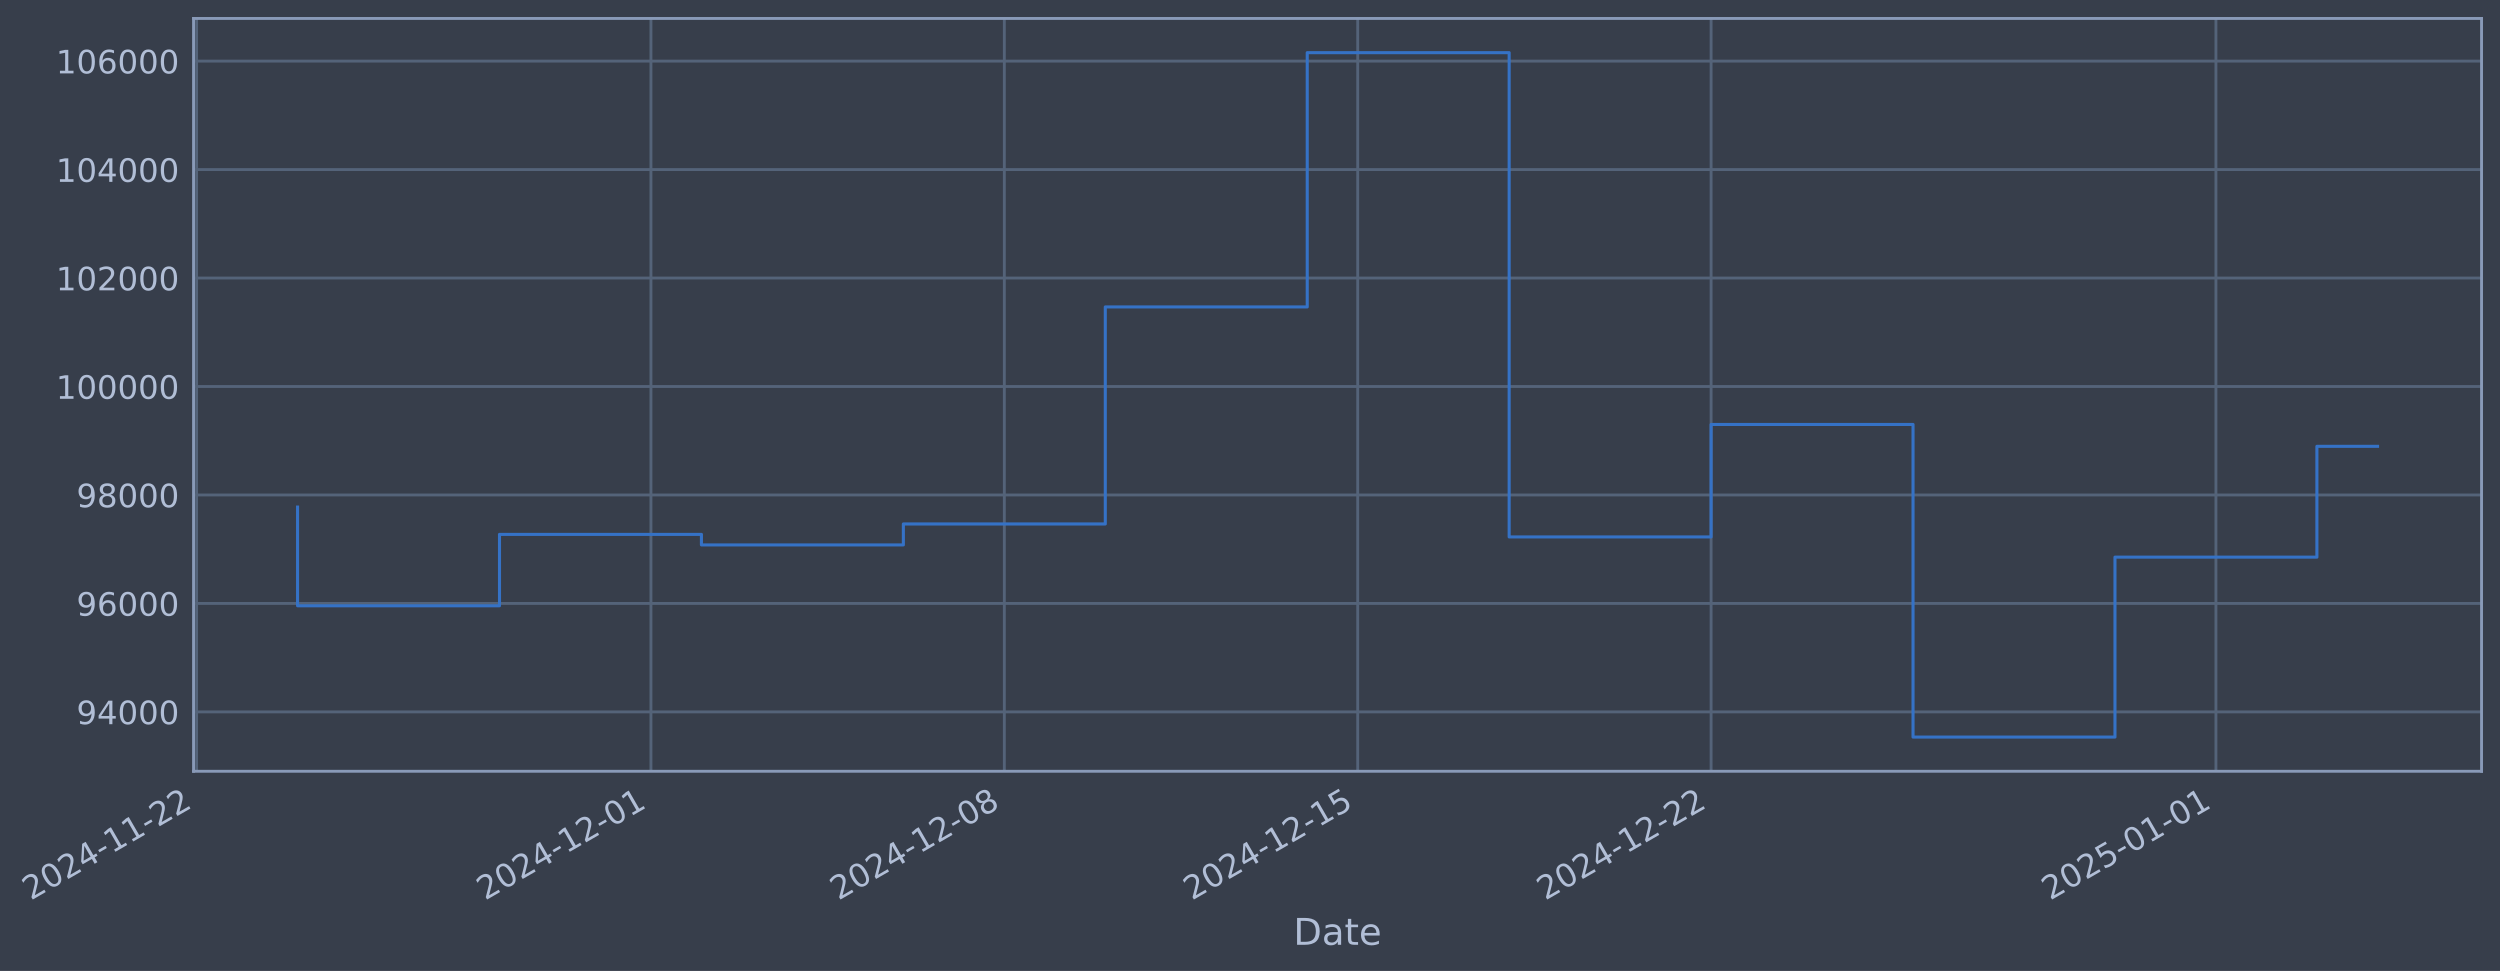
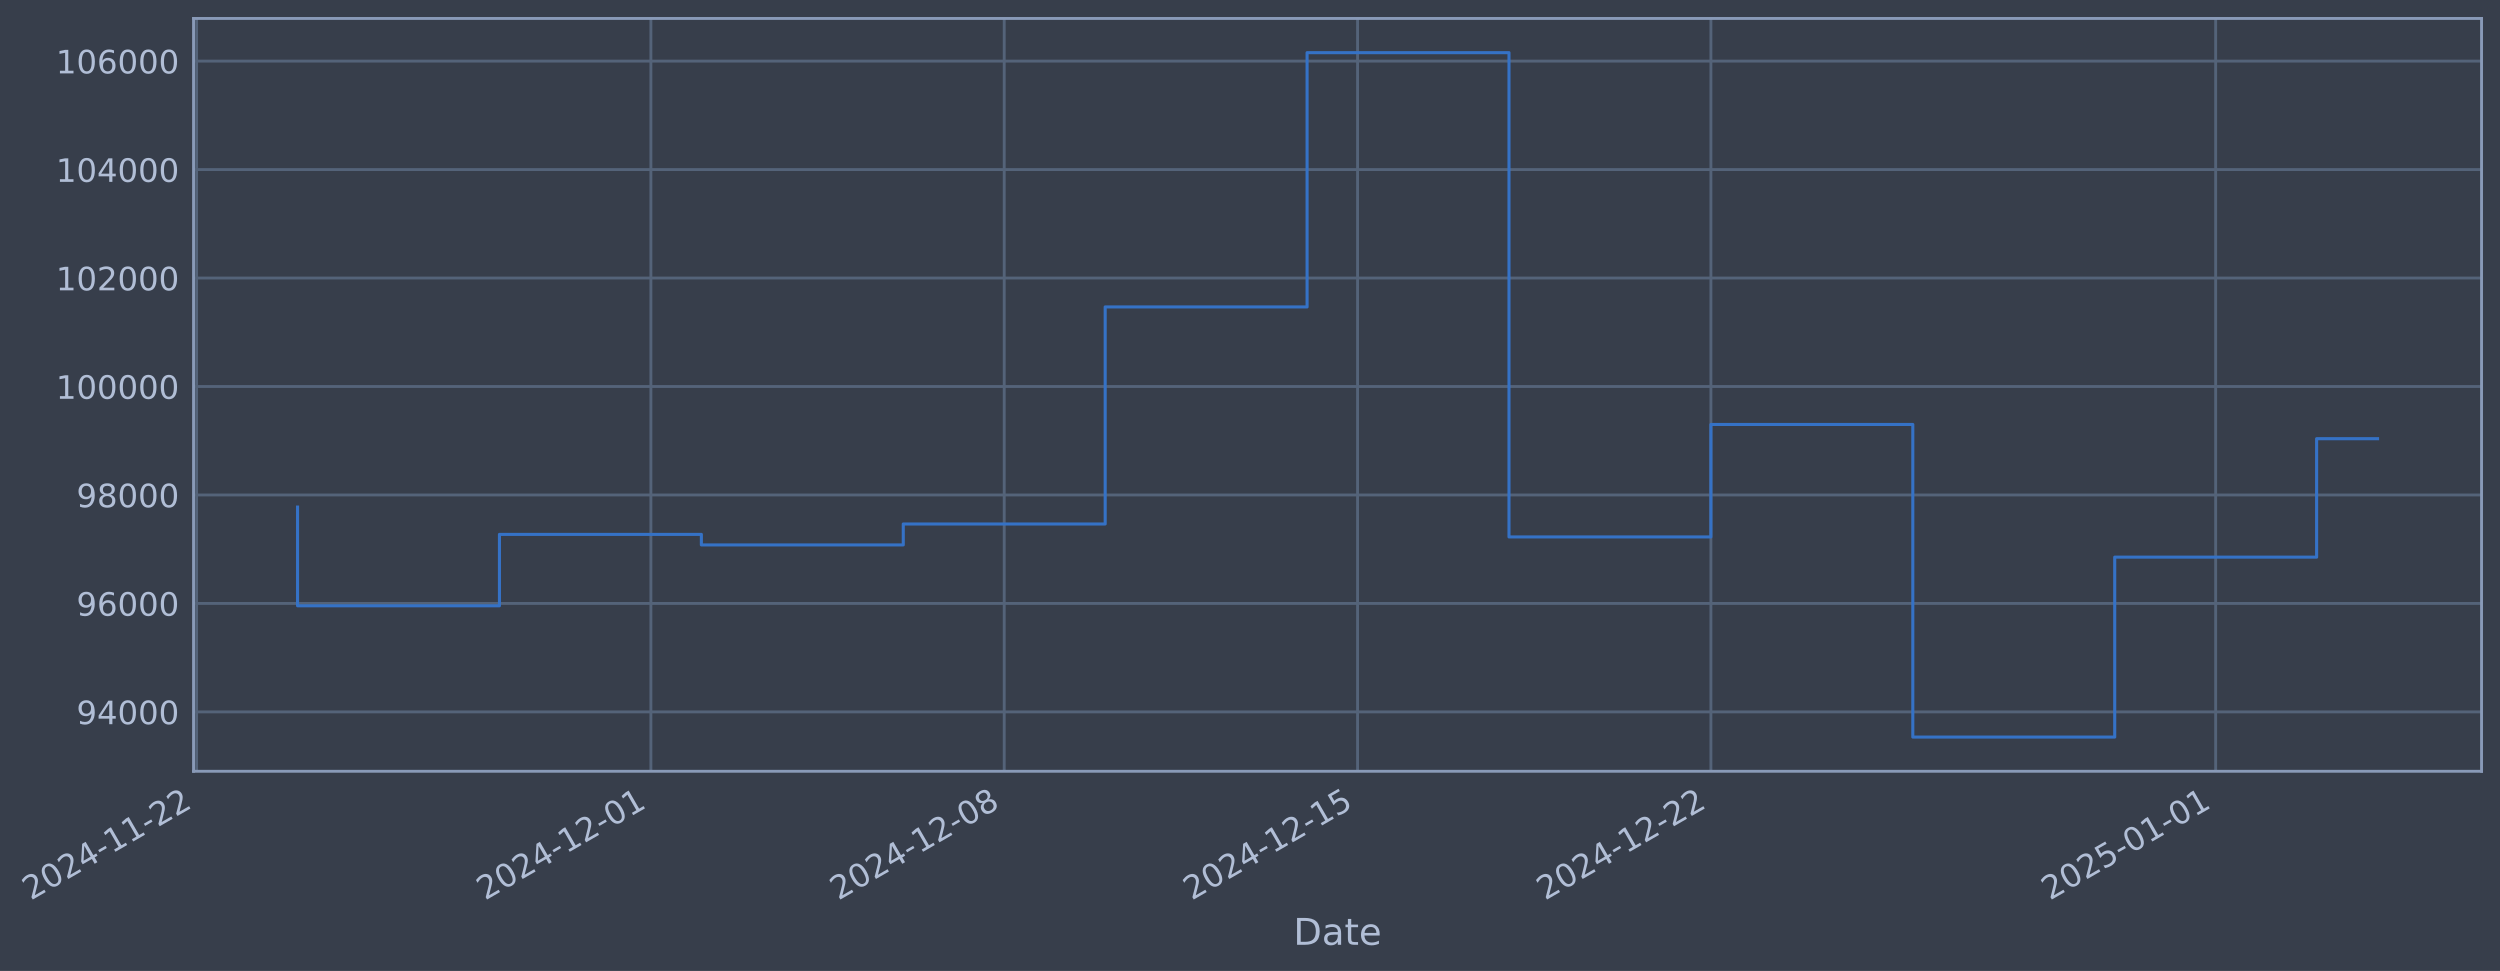
- <svg xmlns="http://www.w3.org/2000/svg" xmlns:xlink="http://www.w3.org/1999/xlink" width="975.529pt" height="378.87pt" viewBox="0 0 975.529 378.87" version="1.1">
+ <svg xmlns="http://www.w3.org/2000/svg" xmlns:xlink="http://www.w3.org/1999/xlink" width="975.524pt" height="378.87pt" viewBox="0 0 975.524 378.87" version="1.1">
  <defs>
    <style type="text/css">*{stroke-linejoin: round; stroke-linecap: butt}</style>
  </defs>
  <g id="figure_1">
    <g id="patch_1">
-       <path d="M 0 378.87  L 975.529 378.87  L 975.529 0  L 0 0  z " style="fill: #373e4b" />
+       <path d="M 0 378.87  L 975.524 378.87  L 975.524 0  L 0 0  z " style="fill: #373e4b" />
    </g>
    <g id="axes_1">
      <g id="patch_2">
-         <path d="M 75.529 300.96  L 968.329 300.96  L 968.329 7.2  L 75.529 7.2  z " style="fill: #373e4b" />
+         <path d="M 75.524 300.96  L 968.324 300.96  L 968.324 7.2  L 75.524 7.2  z " style="fill: #373e4b" />
      </g>
      <g id="matplotlib.axis_1">
        <g id="xtick_1">
          <g id="line2d_1">
-             <path d="M 76.713 300.96  L 76.713 7.2  " clip-path="url(#p8d409f0252)" style="fill: none; stroke: #546379; stroke-width: 1.12; stroke-linecap: square" />
+             <path d="M 76.713 300.96  L 76.713 7.2  " clip-path="url(#p97deb798a8)" style="fill: none; stroke: #546379; stroke-width: 1.12; stroke-linecap: square" />
          </g>
          <g id="line2d_2" />
          <g id="text_1">
            <g style="fill: #b1bed6" transform="translate(11.98702 351.4642) rotate(-30) scale(0.126 -0.126)">
              <defs>
                <path id="DejaVuSans-32" d="M 1228 531  L 3431 531  L 3431 0  L 469 0  L 469 531  Q 828 903 1448 1529  Q 2069 2156 2228 2338  Q 2531 2678 2651 2914  Q 2772 3150 2772 3378  Q 2772 3750 2511 3984  Q 2250 4219 1831 4219  Q 1534 4219 1204 4116  Q 875 4013 500 3803  L 500 4441  Q 881 4594 1212 4672  Q 1544 4750 1819 4750  Q 2544 4750 2975 4387  Q 3406 4025 3406 3419  Q 3406 3131 3298 2873  Q 3191 2616 2906 2266  Q 2828 2175 2409 1742  Q 1991 1309 1228 531  z " transform="scale(0.015625)" />
                <path id="DejaVuSans-30" d="M 2034 4250  Q 1547 4250 1301 3770  Q 1056 3291 1056 2328  Q 1056 1369 1301 889  Q 1547 409 2034 409  Q 2525 409 2770 889  Q 3016 1369 3016 2328  Q 3016 3291 2770 3770  Q 2525 4250 2034 4250  z M 2034 4750  Q 2819 4750 3233 4129  Q 3647 3509 3647 2328  Q 3647 1150 3233 529  Q 2819 -91 2034 -91  Q 1250 -91 836 529  Q 422 1150 422 2328  Q 422 3509 836 4129  Q 1250 4750 2034 4750  z " transform="scale(0.015625)" />
                <path id="DejaVuSans-34" d="M 2419 4116  L 825 1625  L 2419 1625  L 2419 4116  z M 2253 4666  L 3047 4666  L 3047 1625  L 3713 1625  L 3713 1100  L 3047 1100  L 3047 0  L 2419 0  L 2419 1100  L 313 1100  L 313 1709  L 2253 4666  z " transform="scale(0.015625)" />
                <path id="DejaVuSans-2d" d="M 313 2009  L 1997 2009  L 1997 1497  L 313 1497  L 313 2009  z " transform="scale(0.015625)" />
                <path id="DejaVuSans-31" d="M 794 531  L 1825 531  L 1825 4091  L 703 3866  L 703 4441  L 1819 4666  L 2450 4666  L 2450 531  L 3481 531  L 3481 0  L 794 0  L 794 531  z " transform="scale(0.015625)" />
              </defs>
              <use xlink:href="#DejaVuSans-32" />
              <use xlink:href="#DejaVuSans-30" transform="translate(63.62305 0)" />
              <use xlink:href="#DejaVuSans-32" transform="translate(127.2461 0)" />
              <use xlink:href="#DejaVuSans-34" transform="translate(190.8691 0)" />
              <use xlink:href="#DejaVuSans-2d" transform="translate(254.4922 0)" />
              <use xlink:href="#DejaVuSans-31" transform="translate(290.5762 0)" />
              <use xlink:href="#DejaVuSans-31" transform="translate(354.1992 0)" />
              <use xlink:href="#DejaVuSans-2d" transform="translate(417.8223 0)" />
              <use xlink:href="#DejaVuSans-32" transform="translate(453.9062 0)" />
              <use xlink:href="#DejaVuSans-32" transform="translate(517.5293 0)" />
            </g>
          </g>
        </g>
        <g id="xtick_2">
          <g id="line2d_3">
-             <path d="M 254.006 300.96  L 254.006 7.2  " clip-path="url(#p8d409f0252)" style="fill: none; stroke: #546379; stroke-width: 1.12; stroke-linecap: square" />
+             <path d="M 253.982 300.96  L 253.982 7.2  " clip-path="url(#p97deb798a8)" style="fill: none; stroke: #546379; stroke-width: 1.12; stroke-linecap: square" />
          </g>
          <g id="line2d_4" />
          <g id="text_2">
-             <g style="fill: #b1bed6" transform="translate(189.2803 351.4642) rotate(-30) scale(0.126 -0.126)">
+             <g style="fill: #b1bed6" transform="translate(189.2561 351.4642) rotate(-30) scale(0.126 -0.126)">
              <use xlink:href="#DejaVuSans-32" />
              <use xlink:href="#DejaVuSans-30" transform="translate(63.62305 0)" />
              <use xlink:href="#DejaVuSans-32" transform="translate(127.2461 0)" />
              <use xlink:href="#DejaVuSans-34" transform="translate(190.8691 0)" />
              <use xlink:href="#DejaVuSans-2d" transform="translate(254.4922 0)" />
              <use xlink:href="#DejaVuSans-31" transform="translate(290.5762 0)" />
              <use xlink:href="#DejaVuSans-32" transform="translate(354.1992 0)" />
              <use xlink:href="#DejaVuSans-2d" transform="translate(417.8223 0)" />
              <use xlink:href="#DejaVuSans-30" transform="translate(453.9062 0)" />
              <use xlink:href="#DejaVuSans-31" transform="translate(517.5293 0)" />
            </g>
          </g>
        </g>
        <g id="xtick_3">
          <g id="line2d_5">
-             <path d="M 391.901 300.96  L 391.901 7.2  " clip-path="url(#p8d409f0252)" style="fill: none; stroke: #546379; stroke-width: 1.12; stroke-linecap: square" />
+             <path d="M 391.858 300.96  L 391.858 7.2  " clip-path="url(#p97deb798a8)" style="fill: none; stroke: #546379; stroke-width: 1.12; stroke-linecap: square" />
          </g>
          <g id="line2d_6" />
          <g id="text_3">
-             <g style="fill: #b1bed6" transform="translate(327.1751 351.4642) rotate(-30) scale(0.126 -0.126)">
+             <g style="fill: #b1bed6" transform="translate(327.1321 351.4642) rotate(-30) scale(0.126 -0.126)">
              <defs>
                <path id="DejaVuSans-38" d="M 2034 2216  Q 1584 2216 1326 1975  Q 1069 1734 1069 1313  Q 1069 891 1326 650  Q 1584 409 2034 409  Q 2484 409 2743 651  Q 3003 894 3003 1313  Q 3003 1734 2745 1975  Q 2488 2216 2034 2216  z M 1403 2484  Q 997 2584 770 2862  Q 544 3141 544 3541  Q 544 4100 942 4425  Q 1341 4750 2034 4750  Q 2731 4750 3128 4425  Q 3525 4100 3525 3541  Q 3525 3141 3298 2862  Q 3072 2584 2669 2484  Q 3125 2378 3379 2068  Q 3634 1759 3634 1313  Q 3634 634 3220 271  Q 2806 -91 2034 -91  Q 1263 -91 848 271  Q 434 634 434 1313  Q 434 1759 690 2068  Q 947 2378 1403 2484  z M 1172 3481  Q 1172 3119 1398 2916  Q 1625 2713 2034 2713  Q 2441 2713 2670 2916  Q 2900 3119 2900 3481  Q 2900 3844 2670 4047  Q 2441 4250 2034 4250  Q 1625 4250 1398 4047  Q 1172 3844 1172 3481  z " transform="scale(0.015625)" />
              </defs>
              <use xlink:href="#DejaVuSans-32" />
              <use xlink:href="#DejaVuSans-30" transform="translate(63.62305 0)" />
              <use xlink:href="#DejaVuSans-32" transform="translate(127.2461 0)" />
              <use xlink:href="#DejaVuSans-34" transform="translate(190.8691 0)" />
              <use xlink:href="#DejaVuSans-2d" transform="translate(254.4922 0)" />
              <use xlink:href="#DejaVuSans-31" transform="translate(290.5762 0)" />
              <use xlink:href="#DejaVuSans-32" transform="translate(354.1992 0)" />
              <use xlink:href="#DejaVuSans-2d" transform="translate(417.8223 0)" />
              <use xlink:href="#DejaVuSans-30" transform="translate(453.9062 0)" />
              <use xlink:href="#DejaVuSans-38" transform="translate(517.5293 0)" />
            </g>
          </g>
        </g>
        <g id="xtick_4">
          <g id="line2d_7">
-             <path d="M 529.795 300.96  L 529.795 7.2  " clip-path="url(#p8d409f0252)" style="fill: none; stroke: #546379; stroke-width: 1.12; stroke-linecap: square" />
+             <path d="M 529.734 300.96  L 529.734 7.2  " clip-path="url(#p97deb798a8)" style="fill: none; stroke: #546379; stroke-width: 1.12; stroke-linecap: square" />
          </g>
          <g id="line2d_8" />
          <g id="text_4">
-             <g style="fill: #b1bed6" transform="translate(465.0698 351.4642) rotate(-30) scale(0.126 -0.126)">
+             <g style="fill: #b1bed6" transform="translate(465.0081 351.4642) rotate(-30) scale(0.126 -0.126)">
              <defs>
                <path id="DejaVuSans-35" d="M 691 4666  L 3169 4666  L 3169 4134  L 1269 4134  L 1269 2991  Q 1406 3038 1543 3061  Q 1681 3084 1819 3084  Q 2600 3084 3056 2656  Q 3513 2228 3513 1497  Q 3513 744 3044 326  Q 2575 -91 1722 -91  Q 1428 -91 1123 -41  Q 819 9 494 109  L 494 744  Q 775 591 1075 516  Q 1375 441 1709 441  Q 2250 441 2565 725  Q 2881 1009 2881 1497  Q 2881 1984 2565 2268  Q 2250 2553 1709 2553  Q 1456 2553 1204 2497  Q 953 2441 691 2322  L 691 4666  z " transform="scale(0.015625)" />
              </defs>
              <use xlink:href="#DejaVuSans-32" />
              <use xlink:href="#DejaVuSans-30" transform="translate(63.62305 0)" />
              <use xlink:href="#DejaVuSans-32" transform="translate(127.2461 0)" />
              <use xlink:href="#DejaVuSans-34" transform="translate(190.8691 0)" />
              <use xlink:href="#DejaVuSans-2d" transform="translate(254.4922 0)" />
              <use xlink:href="#DejaVuSans-31" transform="translate(290.5762 0)" />
              <use xlink:href="#DejaVuSans-32" transform="translate(354.1992 0)" />
              <use xlink:href="#DejaVuSans-2d" transform="translate(417.8223 0)" />
              <use xlink:href="#DejaVuSans-31" transform="translate(453.9062 0)" />
              <use xlink:href="#DejaVuSans-35" transform="translate(517.5293 0)" />
            </g>
          </g>
        </g>
        <g id="xtick_5">
          <g id="line2d_9">
-             <path d="M 667.69 300.96  L 667.69 7.2  " clip-path="url(#p8d409f0252)" style="fill: none; stroke: #546379; stroke-width: 1.12; stroke-linecap: square" />
+             <path d="M 667.61 300.96  L 667.61 7.2  " clip-path="url(#p97deb798a8)" style="fill: none; stroke: #546379; stroke-width: 1.12; stroke-linecap: square" />
          </g>
          <g id="line2d_10" />
          <g id="text_5">
-             <g style="fill: #b1bed6" transform="translate(602.9646 351.4642) rotate(-30) scale(0.126 -0.126)">
+             <g style="fill: #b1bed6" transform="translate(602.8841 351.4642) rotate(-30) scale(0.126 -0.126)">
              <use xlink:href="#DejaVuSans-32" />
              <use xlink:href="#DejaVuSans-30" transform="translate(63.62305 0)" />
              <use xlink:href="#DejaVuSans-32" transform="translate(127.2461 0)" />
              <use xlink:href="#DejaVuSans-34" transform="translate(190.8691 0)" />
              <use xlink:href="#DejaVuSans-2d" transform="translate(254.4922 0)" />
              <use xlink:href="#DejaVuSans-31" transform="translate(290.5762 0)" />
              <use xlink:href="#DejaVuSans-32" transform="translate(354.1992 0)" />
              <use xlink:href="#DejaVuSans-2d" transform="translate(417.8223 0)" />
              <use xlink:href="#DejaVuSans-32" transform="translate(453.9062 0)" />
              <use xlink:href="#DejaVuSans-32" transform="translate(517.5293 0)" />
            </g>
          </g>
        </g>
        <g id="xtick_6">
          <g id="line2d_11">
-             <path d="M 864.683 300.96  L 864.683 7.2  " clip-path="url(#p8d409f0252)" style="fill: none; stroke: #546379; stroke-width: 1.12; stroke-linecap: square" />
+             <path d="M 864.575 300.96  L 864.575 7.2  " clip-path="url(#p97deb798a8)" style="fill: none; stroke: #546379; stroke-width: 1.12; stroke-linecap: square" />
          </g>
          <g id="line2d_12" />
          <g id="text_6">
-             <g style="fill: #b1bed6" transform="translate(799.9571 351.4642) rotate(-30) scale(0.126 -0.126)">
+             <g style="fill: #b1bed6" transform="translate(799.8498 351.4642) rotate(-30) scale(0.126 -0.126)">
              <use xlink:href="#DejaVuSans-32" />
              <use xlink:href="#DejaVuSans-30" transform="translate(63.62305 0)" />
              <use xlink:href="#DejaVuSans-32" transform="translate(127.2461 0)" />
              <use xlink:href="#DejaVuSans-35" transform="translate(190.8691 0)" />
              <use xlink:href="#DejaVuSans-2d" transform="translate(254.4922 0)" />
              <use xlink:href="#DejaVuSans-30" transform="translate(290.5762 0)" />
              <use xlink:href="#DejaVuSans-31" transform="translate(354.1992 0)" />
              <use xlink:href="#DejaVuSans-2d" transform="translate(417.8223 0)" />
              <use xlink:href="#DejaVuSans-30" transform="translate(453.9062 0)" />
              <use xlink:href="#DejaVuSans-31" transform="translate(517.5293 0)" />
            </g>
          </g>
        </g>
        <g id="text_7">
-           <g style="fill: #b1bed6" transform="translate(504.7201 368.6753) scale(0.144 -0.144)">
+           <g style="fill: #b1bed6" transform="translate(504.7147 368.6753) scale(0.144 -0.144)">
            <defs>
              <path id="DejaVuSans-44" d="M 1259 4147  L 1259 519  L 2022 519  Q 2988 519 3436 956  Q 3884 1394 3884 2338  Q 3884 3275 3436 3711  Q 2988 4147 2022 4147  L 1259 4147  z M 628 4666  L 1925 4666  Q 3281 4666 3915 4102  Q 4550 3538 4550 2338  Q 4550 1131 3912 565  Q 3275 0 1925 0  L 628 0  L 628 4666  z " transform="scale(0.015625)" />
              <path id="DejaVuSans-61" d="M 2194 1759  Q 1497 1759 1228 1600  Q 959 1441 959 1056  Q 959 750 1161 570  Q 1363 391 1709 391  Q 2188 391 2477 730  Q 2766 1069 2766 1631  L 2766 1759  L 2194 1759  z M 3341 1997  L 3341 0  L 2766 0  L 2766 531  Q 2569 213 2275 61  Q 1981 -91 1556 -91  Q 1019 -91 701 211  Q 384 513 384 1019  Q 384 1609 779 1909  Q 1175 2209 1959 2209  L 2766 2209  L 2766 2266  Q 2766 2663 2505 2880  Q 2244 3097 1772 3097  Q 1472 3097 1187 3025  Q 903 2953 641 2809  L 641 3341  Q 956 3463 1253 3523  Q 1550 3584 1831 3584  Q 2591 3584 2966 3190  Q 3341 2797 3341 1997  z " transform="scale(0.015625)" />
              <path id="DejaVuSans-74" d="M 1172 4494  L 1172 3500  L 2356 3500  L 2356 3053  L 1172 3053  L 1172 1153  Q 1172 725 1289 603  Q 1406 481 1766 481  L 2356 481  L 2356 0  L 1766 0  Q 1100 0 847 248  Q 594 497 594 1153  L 594 3053  L 172 3053  L 172 3500  L 594 3500  L 594 4494  L 1172 4494  z " transform="scale(0.015625)" />
              <path id="DejaVuSans-65" d="M 3597 1894  L 3597 1613  L 953 1613  Q 991 1019 1311 708  Q 1631 397 2203 397  Q 2534 397 2845 478  Q 3156 559 3463 722  L 3463 178  Q 3153 47 2828 -22  Q 2503 -91 2169 -91  Q 1331 -91 842 396  Q 353 884 353 1716  Q 353 2575 817 3079  Q 1281 3584 2069 3584  Q 2775 3584 3186 3129  Q 3597 2675 3597 1894  z M 3022 2063  Q 3016 2534 2758 2815  Q 2500 3097 2075 3097  Q 1594 3097 1305 2825  Q 1016 2553 972 2059  L 3022 2063  z " transform="scale(0.015625)" />
            </defs>
            <use xlink:href="#DejaVuSans-44" />
            <use xlink:href="#DejaVuSans-61" transform="translate(77.00195 0)" />
            <use xlink:href="#DejaVuSans-74" transform="translate(138.2812 0)" />
            <use xlink:href="#DejaVuSans-65" transform="translate(177.4902 0)" />
          </g>
        </g>
      </g>
      <g id="matplotlib.axis_2">
        <g id="ytick_1">
          <g id="line2d_13">
-             <path d="M 75.529 277.797  L 968.329 277.797  " clip-path="url(#p8d409f0252)" style="fill: none; stroke: #546379; stroke-width: 1.12; stroke-linecap: square" />
+             <path d="M 75.524 277.797  L 968.324 277.797  " clip-path="url(#p97deb798a8)" style="fill: none; stroke: #546379; stroke-width: 1.12; stroke-linecap: square" />
          </g>
          <g id="line2d_14" />
          <g id="text_8">
-             <g style="fill: #b1bed6" transform="translate(29.84546 282.5841) scale(0.126 -0.126)">
+             <g style="fill: #b1bed6" transform="translate(29.8401 282.5841) scale(0.126 -0.126)">
              <defs>
                <path id="DejaVuSans-39" d="M 703 97  L 703 672  Q 941 559 1184 500  Q 1428 441 1663 441  Q 2288 441 2617 861  Q 2947 1281 2994 2138  Q 2813 1869 2534 1725  Q 2256 1581 1919 1581  Q 1219 1581 811 2004  Q 403 2428 403 3163  Q 403 3881 828 4315  Q 1253 4750 1959 4750  Q 2769 4750 3195 4129  Q 3622 3509 3622 2328  Q 3622 1225 3098 567  Q 2575 -91 1691 -91  Q 1453 -91 1209 -44  Q 966 3 703 97  z M 1959 2075  Q 2384 2075 2632 2365  Q 2881 2656 2881 3163  Q 2881 3666 2632 3958  Q 2384 4250 1959 4250  Q 1534 4250 1286 3958  Q 1038 3666 1038 3163  Q 1038 2656 1286 2365  Q 1534 2075 1959 2075  z " transform="scale(0.015625)" />
              </defs>
              <use xlink:href="#DejaVuSans-39" />
              <use xlink:href="#DejaVuSans-34" transform="translate(63.62305 0)" />
              <use xlink:href="#DejaVuSans-30" transform="translate(127.2461 0)" />
              <use xlink:href="#DejaVuSans-30" transform="translate(190.8691 0)" />
              <use xlink:href="#DejaVuSans-30" transform="translate(254.4922 0)" />
            </g>
          </g>
        </g>
        <g id="ytick_2">
          <g id="line2d_15">
-             <path d="M 75.529 235.473  L 968.329 235.473  " clip-path="url(#p8d409f0252)" style="fill: none; stroke: #546379; stroke-width: 1.12; stroke-linecap: square" />
+             <path d="M 75.524 235.473  L 968.324 235.473  " clip-path="url(#p97deb798a8)" style="fill: none; stroke: #546379; stroke-width: 1.12; stroke-linecap: square" />
          </g>
          <g id="line2d_16" />
          <g id="text_9">
-             <g style="fill: #b1bed6" transform="translate(29.84546 240.2602) scale(0.126 -0.126)">
+             <g style="fill: #b1bed6" transform="translate(29.8401 240.2602) scale(0.126 -0.126)">
              <defs>
                <path id="DejaVuSans-36" d="M 2113 2584  Q 1688 2584 1439 2293  Q 1191 2003 1191 1497  Q 1191 994 1439 701  Q 1688 409 2113 409  Q 2538 409 2786 701  Q 3034 994 3034 1497  Q 3034 2003 2786 2293  Q 2538 2584 2113 2584  z M 3366 4563  L 3366 3988  Q 3128 4100 2886 4159  Q 2644 4219 2406 4219  Q 1781 4219 1451 3797  Q 1122 3375 1075 2522  Q 1259 2794 1537 2939  Q 1816 3084 2150 3084  Q 2853 3084 3261 2657  Q 3669 2231 3669 1497  Q 3669 778 3244 343  Q 2819 -91 2113 -91  Q 1303 -91 875 529  Q 447 1150 447 2328  Q 447 3434 972 4092  Q 1497 4750 2381 4750  Q 2619 4750 2861 4703  Q 3103 4656 3366 4563  z " transform="scale(0.015625)" />
              </defs>
              <use xlink:href="#DejaVuSans-39" />
              <use xlink:href="#DejaVuSans-36" transform="translate(63.62305 0)" />
              <use xlink:href="#DejaVuSans-30" transform="translate(127.2461 0)" />
              <use xlink:href="#DejaVuSans-30" transform="translate(190.8691 0)" />
              <use xlink:href="#DejaVuSans-30" transform="translate(254.4922 0)" />
            </g>
          </g>
        </g>
        <g id="ytick_3">
          <g id="line2d_17">
-             <path d="M 75.529 193.149  L 968.329 193.149  " clip-path="url(#p8d409f0252)" style="fill: none; stroke: #546379; stroke-width: 1.12; stroke-linecap: square" />
+             <path d="M 75.524 193.149  L 968.324 193.149  " clip-path="url(#p97deb798a8)" style="fill: none; stroke: #546379; stroke-width: 1.12; stroke-linecap: square" />
          </g>
          <g id="line2d_18" />
          <g id="text_10">
-             <g style="fill: #b1bed6" transform="translate(29.84546 197.9364) scale(0.126 -0.126)">
+             <g style="fill: #b1bed6" transform="translate(29.8401 197.9364) scale(0.126 -0.126)">
              <use xlink:href="#DejaVuSans-39" />
              <use xlink:href="#DejaVuSans-38" transform="translate(63.62305 0)" />
              <use xlink:href="#DejaVuSans-30" transform="translate(127.2461 0)" />
              <use xlink:href="#DejaVuSans-30" transform="translate(190.8691 0)" />
              <use xlink:href="#DejaVuSans-30" transform="translate(254.4922 0)" />
            </g>
          </g>
        </g>
        <g id="ytick_4">
          <g id="line2d_19">
-             <path d="M 75.529 150.826  L 968.329 150.826  " clip-path="url(#p8d409f0252)" style="fill: none; stroke: #546379; stroke-width: 1.12; stroke-linecap: square" />
+             <path d="M 75.524 150.826  L 968.324 150.826  " clip-path="url(#p97deb798a8)" style="fill: none; stroke: #546379; stroke-width: 1.12; stroke-linecap: square" />
          </g>
          <g id="line2d_20" />
          <g id="text_11">
-             <g style="fill: #b1bed6" transform="translate(21.82871 155.6126) scale(0.126 -0.126)">
+             <g style="fill: #b1bed6" transform="translate(21.82334 155.6126) scale(0.126 -0.126)">
              <use xlink:href="#DejaVuSans-31" />
              <use xlink:href="#DejaVuSans-30" transform="translate(63.62305 0)" />
              <use xlink:href="#DejaVuSans-30" transform="translate(127.2461 0)" />
              <use xlink:href="#DejaVuSans-30" transform="translate(190.8691 0)" />
              <use xlink:href="#DejaVuSans-30" transform="translate(254.4922 0)" />
              <use xlink:href="#DejaVuSans-30" transform="translate(318.1152 0)" />
            </g>
          </g>
        </g>
        <g id="ytick_5">
          <g id="line2d_21">
-             <path d="M 75.529 108.502  L 968.329 108.502  " clip-path="url(#p8d409f0252)" style="fill: none; stroke: #546379; stroke-width: 1.12; stroke-linecap: square" />
+             <path d="M 75.524 108.502  L 968.324 108.502  " clip-path="url(#p97deb798a8)" style="fill: none; stroke: #546379; stroke-width: 1.12; stroke-linecap: square" />
          </g>
          <g id="line2d_22" />
          <g id="text_12">
-             <g style="fill: #b1bed6" transform="translate(21.82871 113.2888) scale(0.126 -0.126)">
+             <g style="fill: #b1bed6" transform="translate(21.82334 113.2888) scale(0.126 -0.126)">
              <use xlink:href="#DejaVuSans-31" />
              <use xlink:href="#DejaVuSans-30" transform="translate(63.62305 0)" />
              <use xlink:href="#DejaVuSans-32" transform="translate(127.2461 0)" />
              <use xlink:href="#DejaVuSans-30" transform="translate(190.8691 0)" />
              <use xlink:href="#DejaVuSans-30" transform="translate(254.4922 0)" />
              <use xlink:href="#DejaVuSans-30" transform="translate(318.1152 0)" />
            </g>
          </g>
        </g>
        <g id="ytick_6">
          <g id="line2d_23">
-             <path d="M 75.529 66.178  L 968.329 66.178  " clip-path="url(#p8d409f0252)" style="fill: none; stroke: #546379; stroke-width: 1.12; stroke-linecap: square" />
+             <path d="M 75.524 66.178  L 968.324 66.178  " clip-path="url(#p97deb798a8)" style="fill: none; stroke: #546379; stroke-width: 1.12; stroke-linecap: square" />
          </g>
          <g id="line2d_24" />
          <g id="text_13">
-             <g style="fill: #b1bed6" transform="translate(21.82871 70.96502) scale(0.126 -0.126)">
+             <g style="fill: #b1bed6" transform="translate(21.82334 70.96502) scale(0.126 -0.126)">
              <use xlink:href="#DejaVuSans-31" />
              <use xlink:href="#DejaVuSans-30" transform="translate(63.62305 0)" />
              <use xlink:href="#DejaVuSans-34" transform="translate(127.2461 0)" />
              <use xlink:href="#DejaVuSans-30" transform="translate(190.8691 0)" />
              <use xlink:href="#DejaVuSans-30" transform="translate(254.4922 0)" />
              <use xlink:href="#DejaVuSans-30" transform="translate(318.1152 0)" />
            </g>
          </g>
        </g>
        <g id="ytick_7">
          <g id="line2d_25">
-             <path d="M 75.529 23.854  L 968.329 23.854  " clip-path="url(#p8d409f0252)" style="fill: none; stroke: #546379; stroke-width: 1.12; stroke-linecap: square" />
+             <path d="M 75.524 23.854  L 968.324 23.854  " clip-path="url(#p97deb798a8)" style="fill: none; stroke: #546379; stroke-width: 1.12; stroke-linecap: square" />
          </g>
          <g id="line2d_26" />
          <g id="text_14">
-             <g style="fill: #b1bed6" transform="translate(21.82871 28.64121) scale(0.126 -0.126)">
+             <g style="fill: #b1bed6" transform="translate(21.82334 28.64121) scale(0.126 -0.126)">
              <use xlink:href="#DejaVuSans-31" />
              <use xlink:href="#DejaVuSans-30" transform="translate(63.62305 0)" />
              <use xlink:href="#DejaVuSans-36" transform="translate(127.2461 0)" />
              <use xlink:href="#DejaVuSans-30" transform="translate(190.8691 0)" />
              <use xlink:href="#DejaVuSans-30" transform="translate(254.4922 0)" />
              <use xlink:href="#DejaVuSans-30" transform="translate(318.1152 0)" />
            </g>
          </g>
        </g>
      </g>
      <g id="line2d_27">
-         <path d="M 116.111 197.87  L 116.111 236.383  L 194.908 236.383  L 194.908 208.521  L 273.705 208.521  L 273.705 212.628  L 352.502 212.628  L 352.502 204.459  L 431.299 204.459  L 431.299 119.77  L 510.096 119.77  L 510.096 20.553  L 588.893 20.553  L 588.893 209.517  L 667.69 209.517  L 667.69 165.636  L 746.487 165.636  L 746.487 287.607  L 825.284 287.607  L 825.284 217.409  L 904.081 217.409  L 904.081 174.163  L 927.747 174.163  " clip-path="url(#p8d409f0252)" style="fill: none; stroke: #3572c6; stroke-width: 1.2; stroke-linecap: square" />
+         <path d="M 116.106 197.87  L 116.106 236.383  L 194.892 236.383  L 194.892 208.521  L 273.678 208.521  L 273.678 212.628  L 352.464 212.628  L 352.464 204.459  L 431.251 204.459  L 431.251 119.77  L 510.037 119.77  L 510.037 20.553  L 588.823 20.553  L 588.823 209.517  L 667.61 209.517  L 667.61 165.636  L 746.396 165.636  L 746.396 287.607  L 825.182 287.607  L 825.182 217.409  L 903.968 217.409  L 903.968 171.186  L 927.742 171.186  " clip-path="url(#p97deb798a8)" style="fill: none; stroke: #3572c6; stroke-width: 1.2; stroke-linecap: square" />
      </g>
      <g id="patch_3">
-         <path d="M 75.529 300.96  L 75.529 7.2  " style="fill: none; stroke: #899ab8; stroke-width: 1.12; stroke-linejoin: miter; stroke-linecap: square" />
+         <path d="M 75.524 300.96  L 75.524 7.2  " style="fill: none; stroke: #899ab8; stroke-width: 1.12; stroke-linejoin: miter; stroke-linecap: square" />
      </g>
      <g id="patch_4">
-         <path d="M 968.329 300.96  L 968.329 7.2  " style="fill: none; stroke: #899ab8; stroke-width: 1.12; stroke-linejoin: miter; stroke-linecap: square" />
+         <path d="M 968.324 300.96  L 968.324 7.2  " style="fill: none; stroke: #899ab8; stroke-width: 1.12; stroke-linejoin: miter; stroke-linecap: square" />
      </g>
      <g id="patch_5">
-         <path d="M 75.529 300.96  L 968.329 300.96  " style="fill: none; stroke: #899ab8; stroke-width: 1.12; stroke-linejoin: miter; stroke-linecap: square" />
+         <path d="M 75.524 300.96  L 968.324 300.96  " style="fill: none; stroke: #899ab8; stroke-width: 1.12; stroke-linejoin: miter; stroke-linecap: square" />
      </g>
      <g id="patch_6">
-         <path d="M 75.529 7.2  L 968.329 7.2  " style="fill: none; stroke: #899ab8; stroke-width: 1.12; stroke-linejoin: miter; stroke-linecap: square" />
+         <path d="M 75.524 7.2  L 968.324 7.2  " style="fill: none; stroke: #899ab8; stroke-width: 1.12; stroke-linejoin: miter; stroke-linecap: square" />
      </g>
    </g>
  </g>
  <defs>
-     <clipPath id="p8d409f0252">
-       <rect x="75.529" y="7.2" width="892.8" height="293.76" />
+     <clipPath id="p97deb798a8">
+       <rect x="75.524" y="7.2" width="892.8" height="293.76" />
    </clipPath>
  </defs>
</svg>
